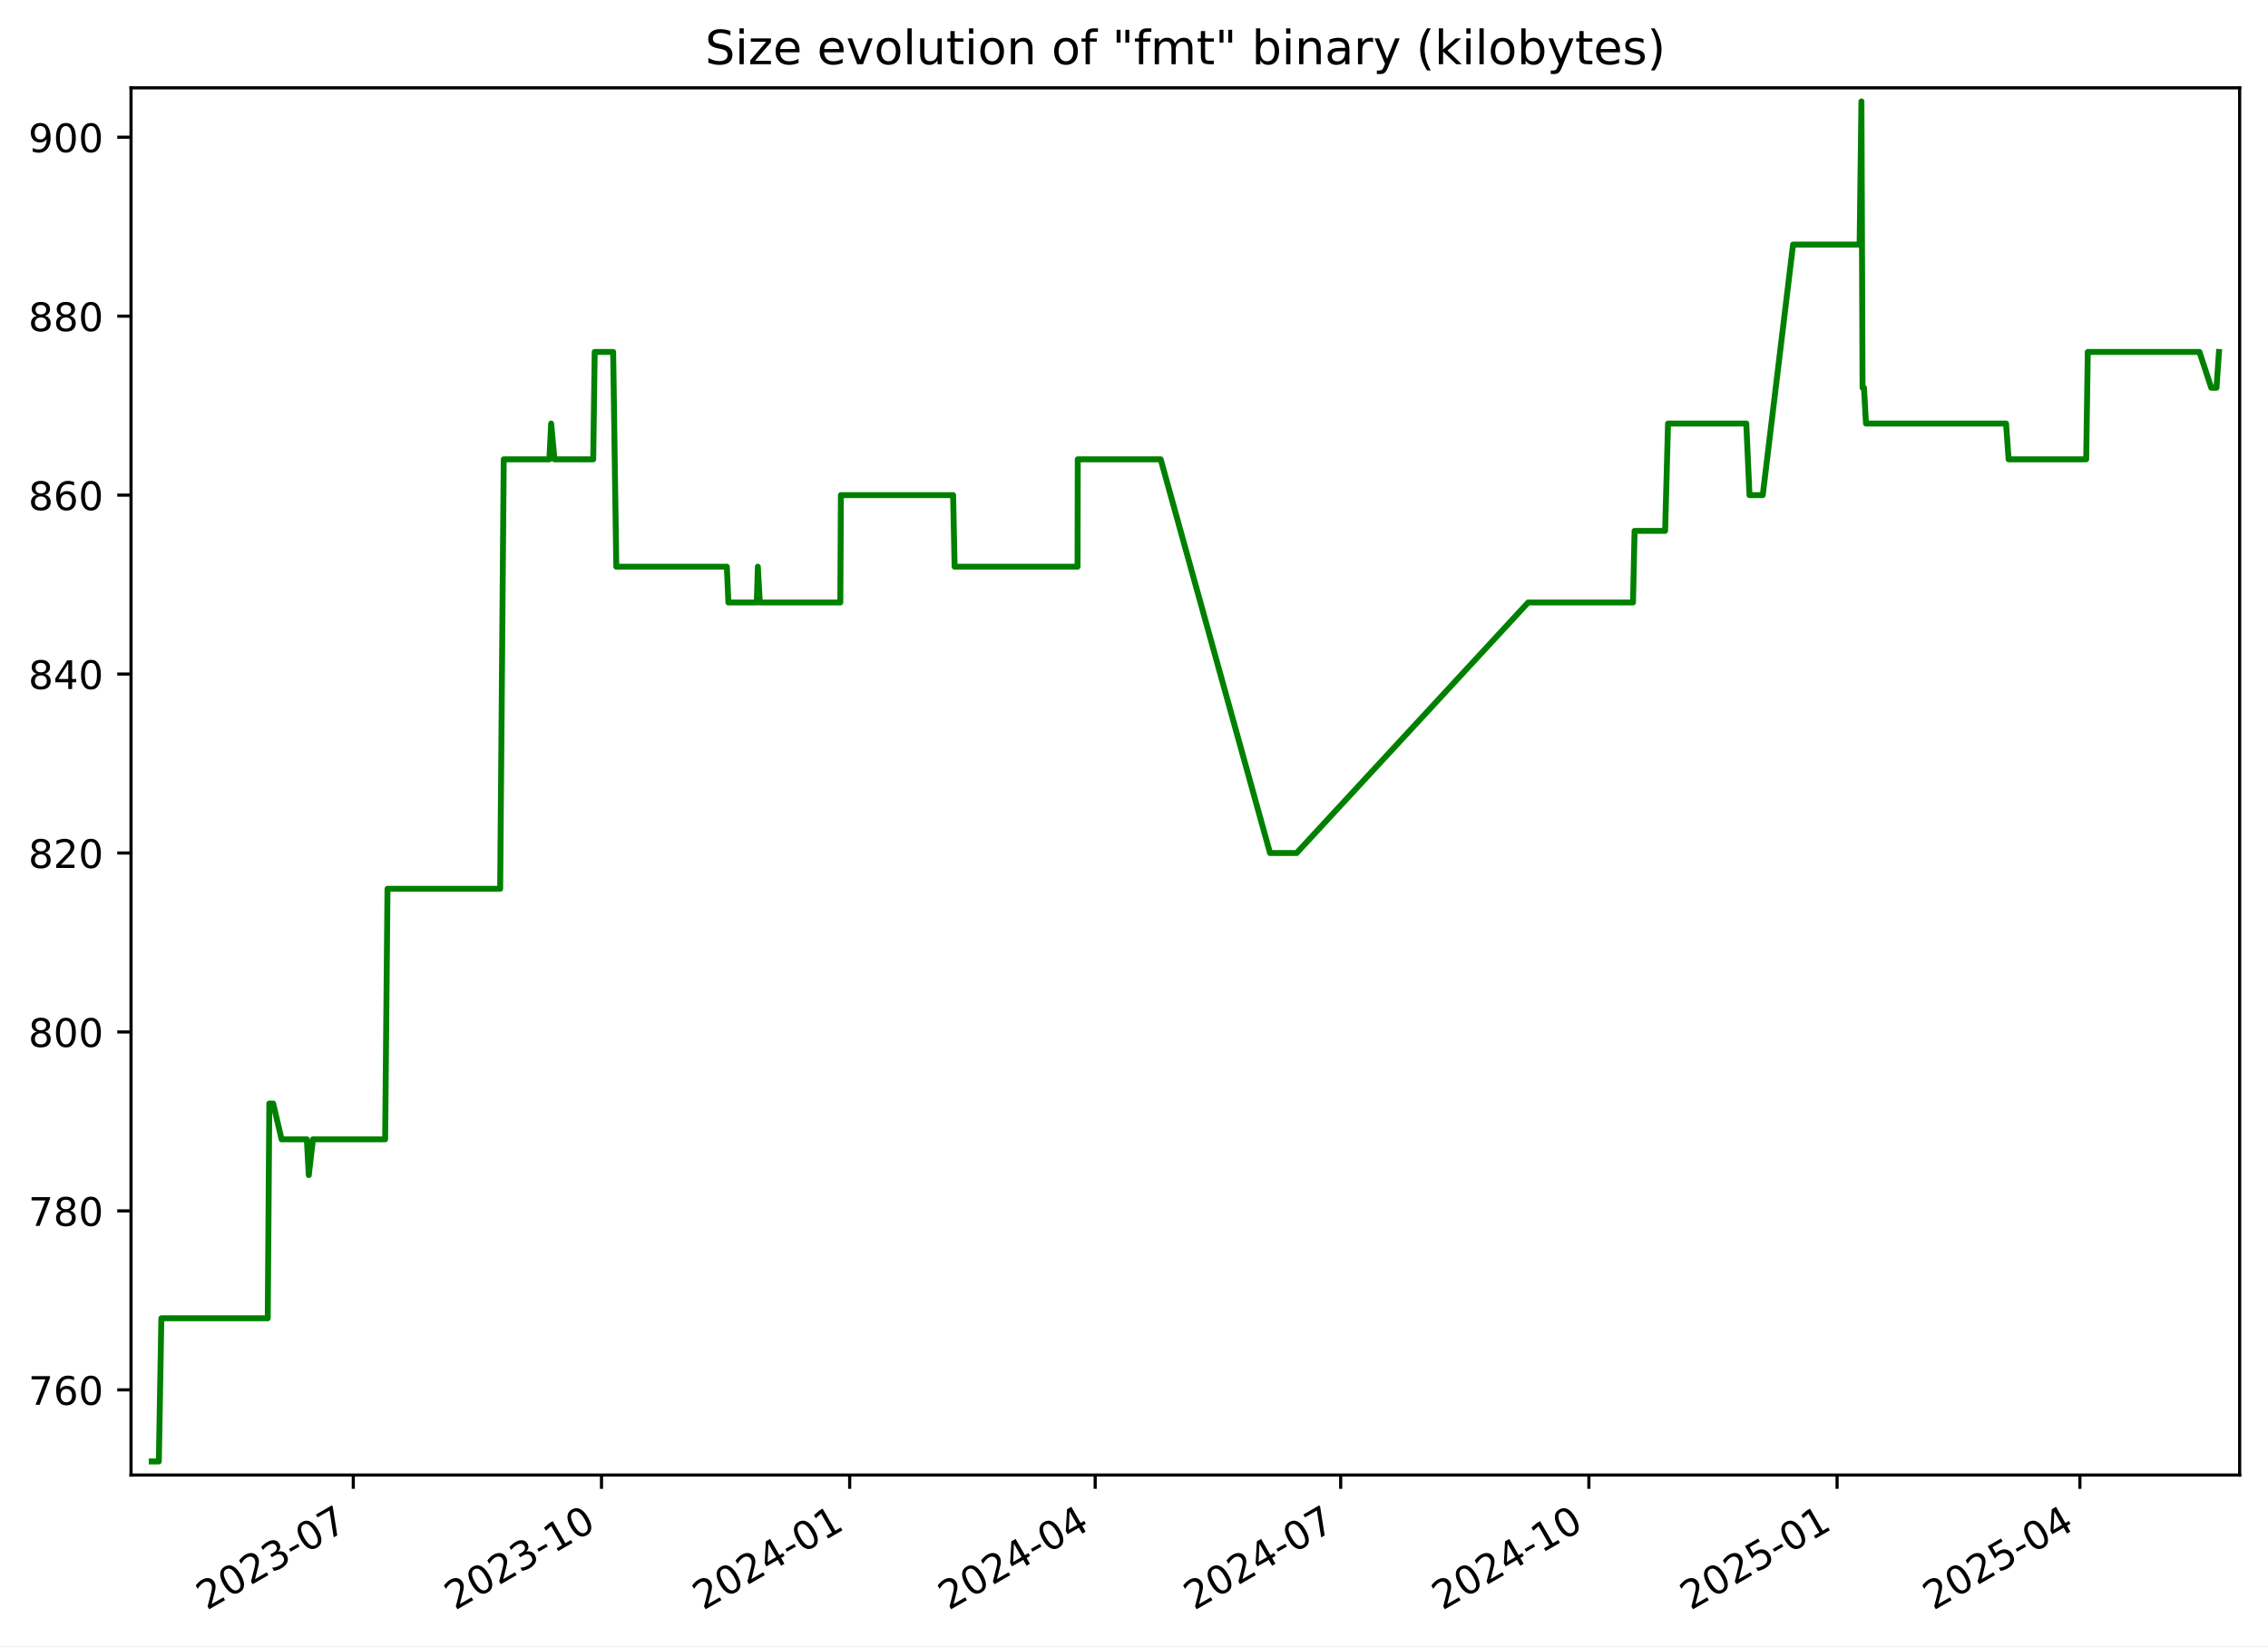
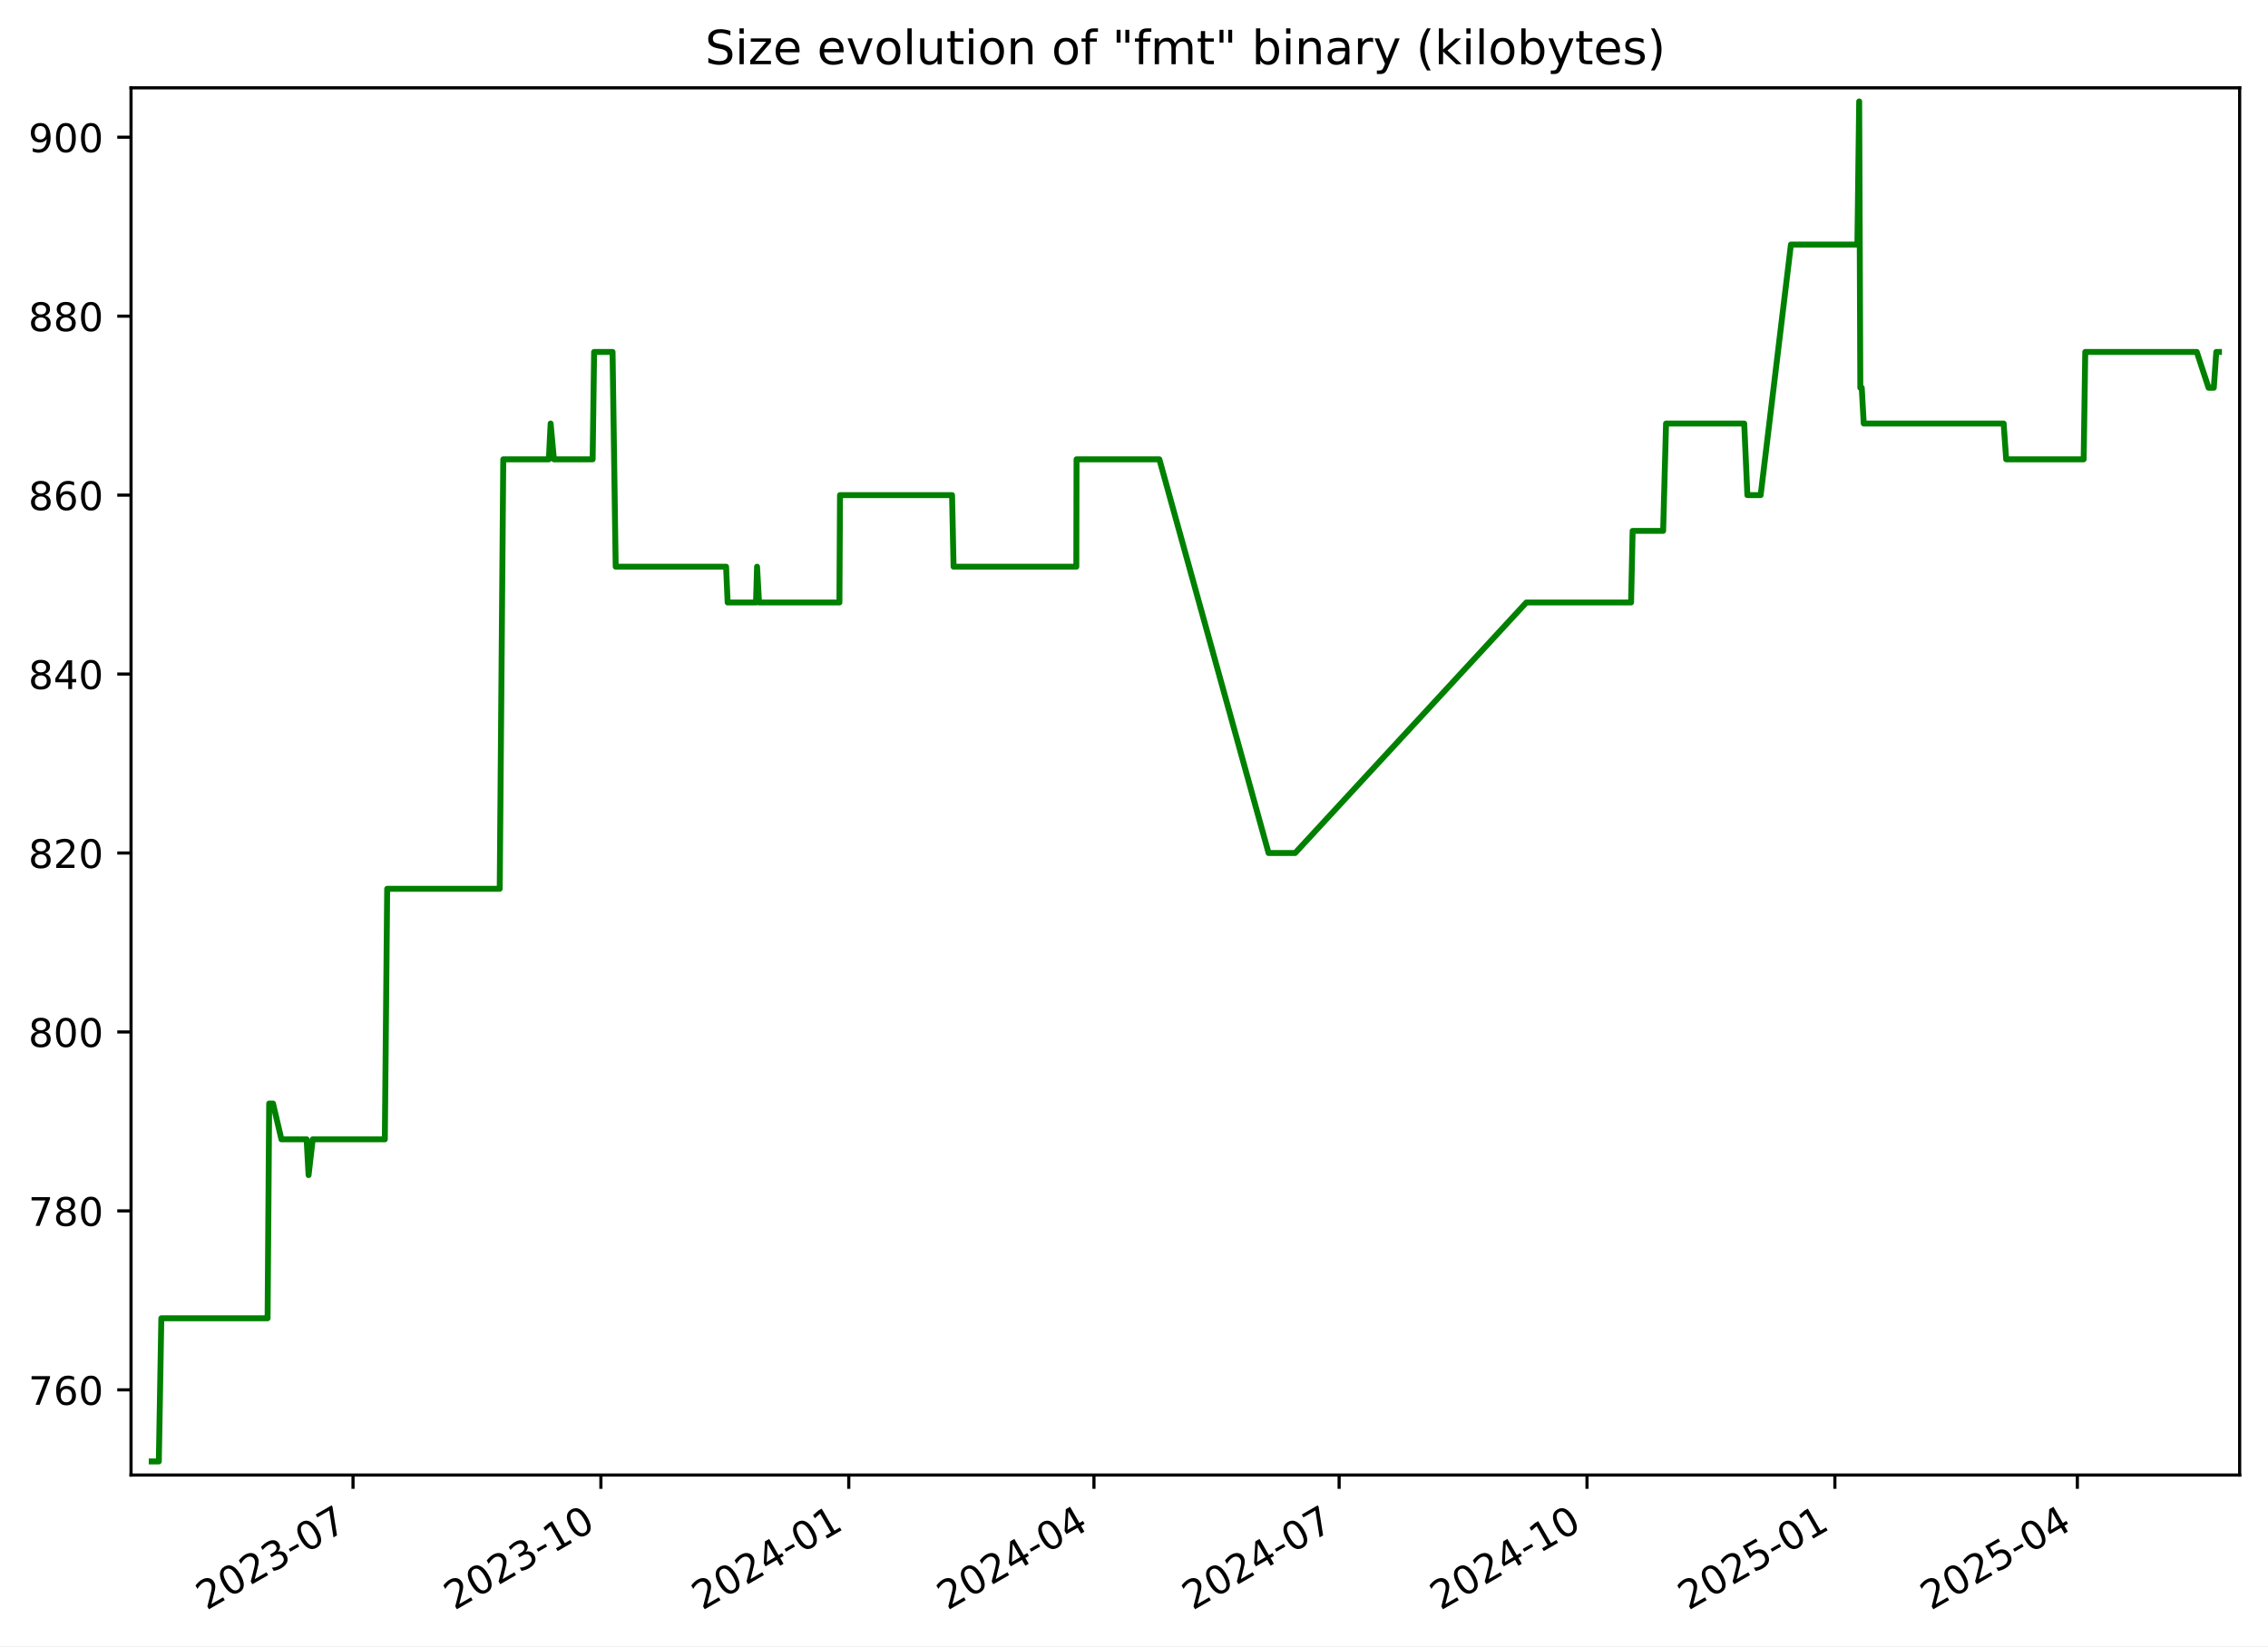
<svg xmlns="http://www.w3.org/2000/svg" xmlns:xlink="http://www.w3.org/1999/xlink" width="576.168pt" height="418.303pt" viewBox="0 0 576.168 418.303" version="1.1">
  <defs>
    <style type="text/css">*{stroke-linejoin: round; stroke-linecap: butt}</style>
  </defs>
  <g id="figure_1">
    <g id="patch_1">
      <path d="M -0 418.303  L 576.168 418.303  L 576.168 0  L -0 0  z " style="fill: #ffffff" />
    </g>
    <g id="axes_1">
      <g id="patch_2">
        <path d="M 33.288 374.83  L 568.967 374.83  L 568.967 22.318  L 33.288 22.318  z " style="fill: #ffffff" />
      </g>
      <g id="matplotlib.axis_1">
        <g id="xtick_1">
          <g id="line2d_1">
            <defs>
-               <path id="mfff3e72757" d="M 0 0  L 0 3.5  " style="stroke: #000000; stroke-width: 0.8" />
+               <path id="m24e10576d0" d="M 0 0  L 0 3.5  " style="stroke: #000000; stroke-width: 0.8" />
            </defs>
            <g>
-               <use xlink:href="#mfff3e72757" x="89.75" y="374.83" style="stroke: #000000; stroke-width: 0.8" />
+               <use xlink:href="#m24e10576d0" x="89.683" y="374.83" style="stroke: #000000; stroke-width: 0.8" />
            </g>
          </g>
          <g id="text_1">
-             <g transform="translate(52.52478 409.302) rotate(-30) scale(0.1 -0.1)">
+             <g transform="translate(52.45787 409.302) rotate(-30) scale(0.1 -0.1)">
              <defs>
                <path id="DejaVuSans-32" d="M 1228 531  L 3431 531  L 3431 0  L 469 0  L 469 531  Q 828 903 1448 1529  Q 2069 2156 2228 2338  Q 2531 2678 2651 2914  Q 2772 3150 2772 3378  Q 2772 3750 2511 3984  Q 2250 4219 1831 4219  Q 1534 4219 1204 4116  Q 875 4013 500 3803  L 500 4441  Q 881 4594 1212 4672  Q 1544 4750 1819 4750  Q 2544 4750 2975 4387  Q 3406 4025 3406 3419  Q 3406 3131 3298 2873  Q 3191 2616 2906 2266  Q 2828 2175 2409 1742  Q 1991 1309 1228 531  z " transform="scale(0.015625)" />
                <path id="DejaVuSans-30" d="M 2034 4250  Q 1547 4250 1301 3770  Q 1056 3291 1056 2328  Q 1056 1369 1301 889  Q 1547 409 2034 409  Q 2525 409 2770 889  Q 3016 1369 3016 2328  Q 3016 3291 2770 3770  Q 2525 4250 2034 4250  z M 2034 4750  Q 2819 4750 3233 4129  Q 3647 3509 3647 2328  Q 3647 1150 3233 529  Q 2819 -91 2034 -91  Q 1250 -91 836 529  Q 422 1150 422 2328  Q 422 3509 836 4129  Q 1250 4750 2034 4750  z " transform="scale(0.015625)" />
                <path id="DejaVuSans-33" d="M 2597 2516  Q 3050 2419 3304 2112  Q 3559 1806 3559 1356  Q 3559 666 3084 287  Q 2609 -91 1734 -91  Q 1441 -91 1130 -33  Q 819 25 488 141  L 488 750  Q 750 597 1062 519  Q 1375 441 1716 441  Q 2309 441 2620 675  Q 2931 909 2931 1356  Q 2931 1769 2642 2001  Q 2353 2234 1838 2234  L 1294 2234  L 1294 2753  L 1863 2753  Q 2328 2753 2575 2939  Q 2822 3125 2822 3475  Q 2822 3834 2567 4026  Q 2313 4219 1838 4219  Q 1578 4219 1281 4162  Q 984 4106 628 3988  L 628 4550  Q 988 4650 1302 4700  Q 1616 4750 1894 4750  Q 2613 4750 3031 4423  Q 3450 4097 3450 3541  Q 3450 3153 3228 2886  Q 3006 2619 2597 2516  z " transform="scale(0.015625)" />
                <path id="DejaVuSans-2d" d="M 313 2009  L 1997 2009  L 1997 1497  L 313 1497  L 313 2009  z " transform="scale(0.015625)" />
                <path id="DejaVuSans-37" d="M 525 4666  L 3525 4666  L 3525 4397  L 1831 0  L 1172 0  L 2766 4134  L 525 4134  L 525 4666  z " transform="scale(0.015625)" />
              </defs>
              <use xlink:href="#DejaVuSans-32" />
              <use xlink:href="#DejaVuSans-30" x="63.623" />
              <use xlink:href="#DejaVuSans-32" x="127.246" />
              <use xlink:href="#DejaVuSans-33" x="190.869" />
              <use xlink:href="#DejaVuSans-2d" x="254.492" />
              <use xlink:href="#DejaVuSans-30" x="290.576" />
              <use xlink:href="#DejaVuSans-37" x="354.199" />
            </g>
          </g>
        </g>
        <g id="xtick_2">
          <g id="line2d_2">
            <g>
-               <use xlink:href="#mfff3e72757" x="152.803" y="374.83" style="stroke: #000000; stroke-width: 0.8" />
+               <use xlink:href="#m24e10576d0" x="152.653" y="374.83" style="stroke: #000000; stroke-width: 0.8" />
            </g>
          </g>
          <g id="text_2">
-             <g transform="translate(115.5777 409.302) rotate(-30) scale(0.1 -0.1)">
+             <g transform="translate(115.4284 409.302) rotate(-30) scale(0.1 -0.1)">
              <defs>
                <path id="DejaVuSans-31" d="M 794 531  L 1825 531  L 1825 4091  L 703 3866  L 703 4441  L 1819 4666  L 2450 4666  L 2450 531  L 3481 531  L 3481 0  L 794 0  L 794 531  z " transform="scale(0.015625)" />
              </defs>
              <use xlink:href="#DejaVuSans-32" />
              <use xlink:href="#DejaVuSans-30" x="63.623" />
              <use xlink:href="#DejaVuSans-32" x="127.246" />
              <use xlink:href="#DejaVuSans-33" x="190.869" />
              <use xlink:href="#DejaVuSans-2d" x="254.492" />
              <use xlink:href="#DejaVuSans-31" x="290.576" />
              <use xlink:href="#DejaVuSans-30" x="354.199" />
            </g>
          </g>
        </g>
        <g id="xtick_3">
          <g id="line2d_3">
            <g>
-               <use xlink:href="#mfff3e72757" x="215.855" y="374.83" style="stroke: #000000; stroke-width: 0.8" />
+               <use xlink:href="#m24e10576d0" x="215.624" y="374.83" style="stroke: #000000; stroke-width: 0.8" />
            </g>
          </g>
          <g id="text_3">
-             <g transform="translate(178.6306 409.302) rotate(-30) scale(0.1 -0.1)">
+             <g transform="translate(178.399 409.302) rotate(-30) scale(0.1 -0.1)">
              <defs>
                <path id="DejaVuSans-34" d="M 2419 4116  L 825 1625  L 2419 1625  L 2419 4116  z M 2253 4666  L 3047 4666  L 3047 1625  L 3713 1625  L 3713 1100  L 3047 1100  L 3047 0  L 2419 0  L 2419 1100  L 313 1100  L 313 1709  L 2253 4666  z " transform="scale(0.015625)" />
              </defs>
              <use xlink:href="#DejaVuSans-32" />
              <use xlink:href="#DejaVuSans-30" x="63.623" />
              <use xlink:href="#DejaVuSans-32" x="127.246" />
              <use xlink:href="#DejaVuSans-34" x="190.869" />
              <use xlink:href="#DejaVuSans-2d" x="254.492" />
              <use xlink:href="#DejaVuSans-30" x="290.576" />
              <use xlink:href="#DejaVuSans-31" x="354.199" />
            </g>
          </g>
        </g>
        <g id="xtick_4">
          <g id="line2d_4">
            <g>
-               <use xlink:href="#mfff3e72757" x="278.223" y="374.83" style="stroke: #000000; stroke-width: 0.8" />
+               <use xlink:href="#m24e10576d0" x="277.91" y="374.83" style="stroke: #000000; stroke-width: 0.8" />
            </g>
          </g>
          <g id="text_4">
-             <g transform="translate(240.9982 409.302) rotate(-30) scale(0.1 -0.1)">
+             <g transform="translate(240.685 409.302) rotate(-30) scale(0.1 -0.1)">
              <use xlink:href="#DejaVuSans-32" />
              <use xlink:href="#DejaVuSans-30" x="63.623" />
              <use xlink:href="#DejaVuSans-32" x="127.246" />
              <use xlink:href="#DejaVuSans-34" x="190.869" />
              <use xlink:href="#DejaVuSans-2d" x="254.492" />
              <use xlink:href="#DejaVuSans-30" x="290.576" />
              <use xlink:href="#DejaVuSans-34" x="354.199" />
            </g>
          </g>
        </g>
        <g id="xtick_5">
          <g id="line2d_5">
            <g>
-               <use xlink:href="#mfff3e72757" x="340.591" y="374.83" style="stroke: #000000; stroke-width: 0.8" />
+               <use xlink:href="#m24e10576d0" x="340.196" y="374.83" style="stroke: #000000; stroke-width: 0.8" />
            </g>
          </g>
          <g id="text_5">
-             <g transform="translate(303.3658 409.302) rotate(-30) scale(0.1 -0.1)">
+             <g transform="translate(302.9711 409.302) rotate(-30) scale(0.1 -0.1)">
              <use xlink:href="#DejaVuSans-32" />
              <use xlink:href="#DejaVuSans-30" x="63.623" />
              <use xlink:href="#DejaVuSans-32" x="127.246" />
              <use xlink:href="#DejaVuSans-34" x="190.869" />
              <use xlink:href="#DejaVuSans-2d" x="254.492" />
              <use xlink:href="#DejaVuSans-30" x="290.576" />
              <use xlink:href="#DejaVuSans-37" x="354.199" />
            </g>
          </g>
        </g>
        <g id="xtick_6">
          <g id="line2d_6">
            <g>
-               <use xlink:href="#mfff3e72757" x="403.644" y="374.83" style="stroke: #000000; stroke-width: 0.8" />
+               <use xlink:href="#m24e10576d0" x="403.166" y="374.83" style="stroke: #000000; stroke-width: 0.8" />
            </g>
          </g>
          <g id="text_6">
-             <g transform="translate(366.4187 409.302) rotate(-30) scale(0.1 -0.1)">
+             <g transform="translate(365.9417 409.302) rotate(-30) scale(0.1 -0.1)">
              <use xlink:href="#DejaVuSans-32" />
              <use xlink:href="#DejaVuSans-30" x="63.623" />
              <use xlink:href="#DejaVuSans-32" x="127.246" />
              <use xlink:href="#DejaVuSans-34" x="190.869" />
              <use xlink:href="#DejaVuSans-2d" x="254.492" />
              <use xlink:href="#DejaVuSans-31" x="290.576" />
              <use xlink:href="#DejaVuSans-30" x="354.199" />
            </g>
          </g>
        </g>
        <g id="xtick_7">
          <g id="line2d_7">
            <g>
-               <use xlink:href="#mfff3e72757" x="466.696" y="374.83" style="stroke: #000000; stroke-width: 0.8" />
+               <use xlink:href="#m24e10576d0" x="466.137" y="374.83" style="stroke: #000000; stroke-width: 0.8" />
            </g>
          </g>
          <g id="text_7">
-             <g transform="translate(429.4716 409.302) rotate(-30) scale(0.1 -0.1)">
+             <g transform="translate(428.9122 409.302) rotate(-30) scale(0.1 -0.1)">
              <defs>
                <path id="DejaVuSans-35" d="M 691 4666  L 3169 4666  L 3169 4134  L 1269 4134  L 1269 2991  Q 1406 3038 1543 3061  Q 1681 3084 1819 3084  Q 2600 3084 3056 2656  Q 3513 2228 3513 1497  Q 3513 744 3044 326  Q 2575 -91 1722 -91  Q 1428 -91 1123 -41  Q 819 9 494 109  L 494 744  Q 775 591 1075 516  Q 1375 441 1709 441  Q 2250 441 2565 725  Q 2881 1009 2881 1497  Q 2881 1984 2565 2268  Q 2250 2553 1709 2553  Q 1456 2553 1204 2497  Q 953 2441 691 2322  L 691 4666  z " transform="scale(0.015625)" />
              </defs>
              <use xlink:href="#DejaVuSans-32" />
              <use xlink:href="#DejaVuSans-30" x="63.623" />
              <use xlink:href="#DejaVuSans-32" x="127.246" />
              <use xlink:href="#DejaVuSans-35" x="190.869" />
              <use xlink:href="#DejaVuSans-2d" x="254.492" />
              <use xlink:href="#DejaVuSans-30" x="290.576" />
              <use xlink:href="#DejaVuSans-31" x="354.199" />
            </g>
          </g>
        </g>
        <g id="xtick_8">
          <g id="line2d_8">
            <g>
-               <use xlink:href="#mfff3e72757" x="528.379" y="374.83" style="stroke: #000000; stroke-width: 0.8" />
+               <use xlink:href="#m24e10576d0" x="527.739" y="374.83" style="stroke: #000000; stroke-width: 0.8" />
            </g>
          </g>
          <g id="text_8">
-             <g transform="translate(491.1539 409.302) rotate(-30) scale(0.1 -0.1)">
+             <g transform="translate(490.5138 409.302) rotate(-30) scale(0.1 -0.1)">
              <use xlink:href="#DejaVuSans-32" />
              <use xlink:href="#DejaVuSans-30" x="63.623" />
              <use xlink:href="#DejaVuSans-32" x="127.246" />
              <use xlink:href="#DejaVuSans-35" x="190.869" />
              <use xlink:href="#DejaVuSans-2d" x="254.492" />
              <use xlink:href="#DejaVuSans-30" x="290.576" />
              <use xlink:href="#DejaVuSans-34" x="354.199" />
            </g>
          </g>
        </g>
      </g>
      <g id="matplotlib.axis_2">
        <g id="ytick_1">
          <g id="line2d_9">
            <defs>
-               <path id="mbe1dc16fb2" d="M 0 0  L -3.5 0  " style="stroke: #000000; stroke-width: 0.8" />
+               <path id="m549fd78b78" d="M 0 0  L -3.5 0  " style="stroke: #000000; stroke-width: 0.8" />
            </defs>
            <g>
-               <use xlink:href="#mbe1dc16fb2" x="33.288" y="353.185" style="stroke: #000000; stroke-width: 0.8" />
+               <use xlink:href="#m549fd78b78" x="33.288" y="353.185" style="stroke: #000000; stroke-width: 0.8" />
            </g>
          </g>
          <g id="text_9">
            <g transform="translate(7.2 356.9839) scale(0.1 -0.1)">
              <defs>
                <path id="DejaVuSans-36" d="M 2113 2584  Q 1688 2584 1439 2293  Q 1191 2003 1191 1497  Q 1191 994 1439 701  Q 1688 409 2113 409  Q 2538 409 2786 701  Q 3034 994 3034 1497  Q 3034 2003 2786 2293  Q 2538 2584 2113 2584  z M 3366 4563  L 3366 3988  Q 3128 4100 2886 4159  Q 2644 4219 2406 4219  Q 1781 4219 1451 3797  Q 1122 3375 1075 2522  Q 1259 2794 1537 2939  Q 1816 3084 2150 3084  Q 2853 3084 3261 2657  Q 3669 2231 3669 1497  Q 3669 778 3244 343  Q 2819 -91 2113 -91  Q 1303 -91 875 529  Q 447 1150 447 2328  Q 447 3434 972 4092  Q 1497 4750 2381 4750  Q 2619 4750 2861 4703  Q 3103 4656 3366 4563  z " transform="scale(0.015625)" />
              </defs>
              <use xlink:href="#DejaVuSans-37" />
              <use xlink:href="#DejaVuSans-36" x="63.623" />
              <use xlink:href="#DejaVuSans-30" x="127.246" />
            </g>
          </g>
        </g>
        <g id="ytick_2">
          <g id="line2d_10">
            <g>
-               <use xlink:href="#mbe1dc16fb2" x="33.288" y="307.711" style="stroke: #000000; stroke-width: 0.8" />
+               <use xlink:href="#m549fd78b78" x="33.288" y="307.711" style="stroke: #000000; stroke-width: 0.8" />
            </g>
          </g>
          <g id="text_10">
            <g transform="translate(7.2 311.5102) scale(0.1 -0.1)">
              <defs>
                <path id="DejaVuSans-38" d="M 2034 2216  Q 1584 2216 1326 1975  Q 1069 1734 1069 1313  Q 1069 891 1326 650  Q 1584 409 2034 409  Q 2484 409 2743 651  Q 3003 894 3003 1313  Q 3003 1734 2745 1975  Q 2488 2216 2034 2216  z M 1403 2484  Q 997 2584 770 2862  Q 544 3141 544 3541  Q 544 4100 942 4425  Q 1341 4750 2034 4750  Q 2731 4750 3128 4425  Q 3525 4100 3525 3541  Q 3525 3141 3298 2862  Q 3072 2584 2669 2484  Q 3125 2378 3379 2068  Q 3634 1759 3634 1313  Q 3634 634 3220 271  Q 2806 -91 2034 -91  Q 1263 -91 848 271  Q 434 634 434 1313  Q 434 1759 690 2068  Q 947 2378 1403 2484  z M 1172 3481  Q 1172 3119 1398 2916  Q 1625 2713 2034 2713  Q 2441 2713 2670 2916  Q 2900 3119 2900 3481  Q 2900 3844 2670 4047  Q 2441 4250 2034 4250  Q 1625 4250 1398 4047  Q 1172 3844 1172 3481  z " transform="scale(0.015625)" />
              </defs>
              <use xlink:href="#DejaVuSans-37" />
              <use xlink:href="#DejaVuSans-38" x="63.623" />
              <use xlink:href="#DejaVuSans-30" x="127.246" />
            </g>
          </g>
        </g>
        <g id="ytick_3">
          <g id="line2d_11">
            <g>
-               <use xlink:href="#mbe1dc16fb2" x="33.288" y="262.237" style="stroke: #000000; stroke-width: 0.8" />
+               <use xlink:href="#m549fd78b78" x="33.288" y="262.237" style="stroke: #000000; stroke-width: 0.8" />
            </g>
          </g>
          <g id="text_11">
            <g transform="translate(7.2 266.0365) scale(0.1 -0.1)">
              <use xlink:href="#DejaVuSans-38" />
              <use xlink:href="#DejaVuSans-30" x="63.623" />
              <use xlink:href="#DejaVuSans-30" x="127.246" />
            </g>
          </g>
        </g>
        <g id="ytick_4">
          <g id="line2d_12">
            <g>
-               <use xlink:href="#mbe1dc16fb2" x="33.288" y="216.764" style="stroke: #000000; stroke-width: 0.8" />
+               <use xlink:href="#m549fd78b78" x="33.288" y="216.764" style="stroke: #000000; stroke-width: 0.8" />
            </g>
          </g>
          <g id="text_12">
            <g transform="translate(7.2 220.5628) scale(0.1 -0.1)">
              <use xlink:href="#DejaVuSans-38" />
              <use xlink:href="#DejaVuSans-32" x="63.623" />
              <use xlink:href="#DejaVuSans-30" x="127.246" />
            </g>
          </g>
        </g>
        <g id="ytick_5">
          <g id="line2d_13">
            <g>
-               <use xlink:href="#mbe1dc16fb2" x="33.288" y="171.29" style="stroke: #000000; stroke-width: 0.8" />
+               <use xlink:href="#m549fd78b78" x="33.288" y="171.29" style="stroke: #000000; stroke-width: 0.8" />
            </g>
          </g>
          <g id="text_13">
            <g transform="translate(7.2 175.0891) scale(0.1 -0.1)">
              <use xlink:href="#DejaVuSans-38" />
              <use xlink:href="#DejaVuSans-34" x="63.623" />
              <use xlink:href="#DejaVuSans-30" x="127.246" />
            </g>
          </g>
        </g>
        <g id="ytick_6">
          <g id="line2d_14">
            <g>
-               <use xlink:href="#mbe1dc16fb2" x="33.288" y="125.816" style="stroke: #000000; stroke-width: 0.8" />
+               <use xlink:href="#m549fd78b78" x="33.288" y="125.816" style="stroke: #000000; stroke-width: 0.8" />
            </g>
          </g>
          <g id="text_14">
            <g transform="translate(7.2 129.6154) scale(0.1 -0.1)">
              <use xlink:href="#DejaVuSans-38" />
              <use xlink:href="#DejaVuSans-36" x="63.623" />
              <use xlink:href="#DejaVuSans-30" x="127.246" />
            </g>
          </g>
        </g>
        <g id="ytick_7">
          <g id="line2d_15">
            <g>
-               <use xlink:href="#mbe1dc16fb2" x="33.288" y="80.343" style="stroke: #000000; stroke-width: 0.8" />
+               <use xlink:href="#m549fd78b78" x="33.288" y="80.343" style="stroke: #000000; stroke-width: 0.8" />
            </g>
          </g>
          <g id="text_15">
            <g transform="translate(7.2 84.14177) scale(0.1 -0.1)">
              <use xlink:href="#DejaVuSans-38" />
              <use xlink:href="#DejaVuSans-38" x="63.623" />
              <use xlink:href="#DejaVuSans-30" x="127.246" />
            </g>
          </g>
        </g>
        <g id="ytick_8">
          <g id="line2d_16">
            <g>
-               <use xlink:href="#mbe1dc16fb2" x="33.288" y="34.869" style="stroke: #000000; stroke-width: 0.8" />
+               <use xlink:href="#m549fd78b78" x="33.288" y="34.869" style="stroke: #000000; stroke-width: 0.8" />
            </g>
          </g>
          <g id="text_16">
            <g transform="translate(7.2 38.66808) scale(0.1 -0.1)">
              <defs>
                <path id="DejaVuSans-39" d="M 703 97  L 703 672  Q 941 559 1184 500  Q 1428 441 1663 441  Q 2288 441 2617 861  Q 2947 1281 2994 2138  Q 2813 1869 2534 1725  Q 2256 1581 1919 1581  Q 1219 1581 811 2004  Q 403 2428 403 3163  Q 403 3881 828 4315  Q 1253 4750 1959 4750  Q 2769 4750 3195 4129  Q 3622 3509 3622 2328  Q 3622 1225 3098 567  Q 2575 -91 1691 -91  Q 1453 -91 1209 -44  Q 966 3 703 97  z M 1959 2075  Q 2384 2075 2632 2365  Q 2881 2656 2881 3163  Q 2881 3666 2632 3958  Q 2384 4250 1959 4250  Q 1534 4250 1286 3958  Q 1038 3666 1038 3163  Q 1038 2656 1286 2365  Q 1534 2075 1959 2075  z " transform="scale(0.015625)" />
              </defs>
              <use xlink:href="#DejaVuSans-39" />
              <use xlink:href="#DejaVuSans-30" x="63.623" />
              <use xlink:href="#DejaVuSans-30" x="127.246" />
            </g>
          </g>
        </g>
      </g>
      <g id="line2d_17">
-         <path d="M 38.539 371.374  L 40.354 371.374  L 40.988 334.995  L 68.019 334.995  L 68.42 280.427  L 69.399 280.427  L 71.536 289.521  L 77.95 289.521  L 78.443 298.616  L 79.499 289.521  L 97.843 289.521  L 98.44 225.858  L 127.066 225.858  L 127.969 116.721  L 139.566 116.721  L 140.015 107.627  L 140.853 116.721  L 150.703 116.721  L 151.077 89.437  L 155.77 89.437  L 156.565 144.006  L 184.65 144.006  L 185.042 153.1  L 192.261 153.1  L 192.526 144.006  L 193.025 153.1  L 213.477 153.1  L 213.625 125.816  L 242.129 125.816  L 242.514 144.006  L 273.738 144.006  L 273.795 116.721  L 294.864 116.721  L 322.642 216.764  L 329.401 216.764  L 388.213 153.1  L 414.853 153.1  L 415.253 134.911  L 423.011 134.911  L 423.752 107.627  L 443.636 107.627  L 444.44 125.816  L 447.814 125.816  L 455.512 62.153  L 472.423 62.153  L 472.88 25.774  L 473.167 98.532  L 473.532 98.532  L 474.037 107.627  L 509.625 107.627  L 510.271 116.721  L 529.982 116.721  L 530.385 89.437  L 558.756 89.437  L 561.75 98.532  L 563.085 98.532  L 563.716 89.437  L 563.716 89.437  " clip-path="url(#pa5203d609c)" style="fill: none; stroke: #008000; stroke-width: 1.5; stroke-linecap: square" />
+         <path d="M 38.539 371.374  L 40.351 371.374  L 40.985 334.995  L 67.98 334.995  L 68.381 280.427  L 69.359 280.427  L 71.493 289.521  L 77.898 289.521  L 78.391 298.616  L 79.445 289.521  L 97.766 289.521  L 98.362 225.858  L 126.951 225.858  L 127.852 116.721  L 139.434 116.721  L 139.882 107.627  L 140.719 116.721  L 150.556 116.721  L 150.93 89.437  L 155.617 89.437  L 156.411 144.006  L 184.459 144.006  L 184.851 153.1  L 192.06 153.1  L 192.325 144.006  L 192.823 153.1  L 213.249 153.1  L 213.396 125.816  L 241.863 125.816  L 242.247 144.006  L 273.431 144.006  L 273.488 116.721  L 294.529 116.721  L 322.271 216.764  L 329.021 216.764  L 387.756 153.1  L 414.362 153.1  L 414.76 134.911  L 422.508 134.911  L 423.248 107.627  L 443.106 107.627  L 443.91 125.816  L 447.28 125.816  L 454.968 62.153  L 471.856 62.153  L 472.312 25.774  L 472.6 98.532  L 472.963 98.532  L 473.468 107.627  L 509.01 107.627  L 509.654 116.721  L 529.34 116.721  L 529.743 89.437  L 558.076 89.437  L 561.067 98.532  L 562.4 98.532  L 563.03 89.437  L 563.716 89.437  L 563.716 89.437  " clip-path="url(#pc80bafcff1)" style="fill: none; stroke: #008000; stroke-width: 1.5; stroke-linecap: square" />
      </g>
      <g id="patch_3">
        <path d="M 33.288 374.83  L 33.288 22.318  " style="fill: none; stroke: #000000; stroke-width: 0.8; stroke-linejoin: miter; stroke-linecap: square" />
      </g>
      <g id="patch_4">
        <path d="M 568.967 374.83  L 568.967 22.318  " style="fill: none; stroke: #000000; stroke-width: 0.8; stroke-linejoin: miter; stroke-linecap: square" />
      </g>
      <g id="patch_5">
        <path d="M 33.288 374.83  L 568.967 374.83  " style="fill: none; stroke: #000000; stroke-width: 0.8; stroke-linejoin: miter; stroke-linecap: square" />
      </g>
      <g id="patch_6">
        <path d="M 33.288 22.318  L 568.967 22.318  " style="fill: none; stroke: #000000; stroke-width: 0.8; stroke-linejoin: miter; stroke-linecap: square" />
      </g>
      <g id="text_17">
        <g transform="translate(179.1231 16.31812) scale(0.12 -0.12)">
          <defs>
            <path id="DejaVuSans-53" d="M 3425 4513  L 3425 3897  Q 3066 4069 2747 4153  Q 2428 4238 2131 4238  Q 1616 4238 1336 4038  Q 1056 3838 1056 3469  Q 1056 3159 1242 3001  Q 1428 2844 1947 2747  L 2328 2669  Q 3034 2534 3370 2195  Q 3706 1856 3706 1288  Q 3706 609 3251 259  Q 2797 -91 1919 -91  Q 1588 -91 1214 -16  Q 841 59 441 206  L 441 856  Q 825 641 1194 531  Q 1563 422 1919 422  Q 2459 422 2753 634  Q 3047 847 3047 1241  Q 3047 1584 2836 1778  Q 2625 1972 2144 2069  L 1759 2144  Q 1053 2284 737 2584  Q 422 2884 422 3419  Q 422 4038 858 4394  Q 1294 4750 2059 4750  Q 2388 4750 2728 4690  Q 3069 4631 3425 4513  z " transform="scale(0.015625)" />
            <path id="DejaVuSans-69" d="M 603 3500  L 1178 3500  L 1178 0  L 603 0  L 603 3500  z M 603 4863  L 1178 4863  L 1178 4134  L 603 4134  L 603 4863  z " transform="scale(0.015625)" />
            <path id="DejaVuSans-7a" d="M 353 3500  L 3084 3500  L 3084 2975  L 922 459  L 3084 459  L 3084 0  L 275 0  L 275 525  L 2438 3041  L 353 3041  L 353 3500  z " transform="scale(0.015625)" />
            <path id="DejaVuSans-65" d="M 3597 1894  L 3597 1613  L 953 1613  Q 991 1019 1311 708  Q 1631 397 2203 397  Q 2534 397 2845 478  Q 3156 559 3463 722  L 3463 178  Q 3153 47 2828 -22  Q 2503 -91 2169 -91  Q 1331 -91 842 396  Q 353 884 353 1716  Q 353 2575 817 3079  Q 1281 3584 2069 3584  Q 2775 3584 3186 3129  Q 3597 2675 3597 1894  z M 3022 2063  Q 3016 2534 2758 2815  Q 2500 3097 2075 3097  Q 1594 3097 1305 2825  Q 1016 2553 972 2059  L 3022 2063  z " transform="scale(0.015625)" />
            <path id="DejaVuSans-20" transform="scale(0.015625)" />
            <path id="DejaVuSans-76" d="M 191 3500  L 800 3500  L 1894 563  L 2988 3500  L 3597 3500  L 2284 0  L 1503 0  L 191 3500  z " transform="scale(0.015625)" />
            <path id="DejaVuSans-6f" d="M 1959 3097  Q 1497 3097 1228 2736  Q 959 2375 959 1747  Q 959 1119 1226 758  Q 1494 397 1959 397  Q 2419 397 2687 759  Q 2956 1122 2956 1747  Q 2956 2369 2687 2733  Q 2419 3097 1959 3097  z M 1959 3584  Q 2709 3584 3137 3096  Q 3566 2609 3566 1747  Q 3566 888 3137 398  Q 2709 -91 1959 -91  Q 1206 -91 779 398  Q 353 888 353 1747  Q 353 2609 779 3096  Q 1206 3584 1959 3584  z " transform="scale(0.015625)" />
            <path id="DejaVuSans-6c" d="M 603 4863  L 1178 4863  L 1178 0  L 603 0  L 603 4863  z " transform="scale(0.015625)" />
            <path id="DejaVuSans-75" d="M 544 1381  L 544 3500  L 1119 3500  L 1119 1403  Q 1119 906 1312 657  Q 1506 409 1894 409  Q 2359 409 2629 706  Q 2900 1003 2900 1516  L 2900 3500  L 3475 3500  L 3475 0  L 2900 0  L 2900 538  Q 2691 219 2414 64  Q 2138 -91 1772 -91  Q 1169 -91 856 284  Q 544 659 544 1381  z M 1991 3584  L 1991 3584  z " transform="scale(0.015625)" />
            <path id="DejaVuSans-74" d="M 1172 4494  L 1172 3500  L 2356 3500  L 2356 3053  L 1172 3053  L 1172 1153  Q 1172 725 1289 603  Q 1406 481 1766 481  L 2356 481  L 2356 0  L 1766 0  Q 1100 0 847 248  Q 594 497 594 1153  L 594 3053  L 172 3053  L 172 3500  L 594 3500  L 594 4494  L 1172 4494  z " transform="scale(0.015625)" />
            <path id="DejaVuSans-6e" d="M 3513 2113  L 3513 0  L 2938 0  L 2938 2094  Q 2938 2591 2744 2837  Q 2550 3084 2163 3084  Q 1697 3084 1428 2787  Q 1159 2491 1159 1978  L 1159 0  L 581 0  L 581 3500  L 1159 3500  L 1159 2956  Q 1366 3272 1645 3428  Q 1925 3584 2291 3584  Q 2894 3584 3203 3211  Q 3513 2838 3513 2113  z " transform="scale(0.015625)" />
            <path id="DejaVuSans-66" d="M 2375 4863  L 2375 4384  L 1825 4384  Q 1516 4384 1395 4259  Q 1275 4134 1275 3809  L 1275 3500  L 2222 3500  L 2222 3053  L 1275 3053  L 1275 0  L 697 0  L 697 3053  L 147 3053  L 147 3500  L 697 3500  L 697 3744  Q 697 4328 969 4595  Q 1241 4863 1831 4863  L 2375 4863  z " transform="scale(0.015625)" />
            <path id="DejaVuSans-22" d="M 1147 4666  L 1147 2931  L 616 2931  L 616 4666  L 1147 4666  z M 2328 4666  L 2328 2931  L 1797 2931  L 1797 4666  L 2328 4666  z " transform="scale(0.015625)" />
            <path id="DejaVuSans-6d" d="M 3328 2828  Q 3544 3216 3844 3400  Q 4144 3584 4550 3584  Q 5097 3584 5394 3201  Q 5691 2819 5691 2113  L 5691 0  L 5113 0  L 5113 2094  Q 5113 2597 4934 2840  Q 4756 3084 4391 3084  Q 3944 3084 3684 2787  Q 3425 2491 3425 1978  L 3425 0  L 2847 0  L 2847 2094  Q 2847 2600 2669 2842  Q 2491 3084 2119 3084  Q 1678 3084 1418 2786  Q 1159 2488 1159 1978  L 1159 0  L 581 0  L 581 3500  L 1159 3500  L 1159 2956  Q 1356 3278 1631 3431  Q 1906 3584 2284 3584  Q 2666 3584 2933 3390  Q 3200 3197 3328 2828  z " transform="scale(0.015625)" />
            <path id="DejaVuSans-62" d="M 3116 1747  Q 3116 2381 2855 2742  Q 2594 3103 2138 3103  Q 1681 3103 1420 2742  Q 1159 2381 1159 1747  Q 1159 1113 1420 752  Q 1681 391 2138 391  Q 2594 391 2855 752  Q 3116 1113 3116 1747  z M 1159 2969  Q 1341 3281 1617 3432  Q 1894 3584 2278 3584  Q 2916 3584 3314 3078  Q 3713 2572 3713 1747  Q 3713 922 3314 415  Q 2916 -91 2278 -91  Q 1894 -91 1617 61  Q 1341 213 1159 525  L 1159 0  L 581 0  L 581 4863  L 1159 4863  L 1159 2969  z " transform="scale(0.015625)" />
            <path id="DejaVuSans-61" d="M 2194 1759  Q 1497 1759 1228 1600  Q 959 1441 959 1056  Q 959 750 1161 570  Q 1363 391 1709 391  Q 2188 391 2477 730  Q 2766 1069 2766 1631  L 2766 1759  L 2194 1759  z M 3341 1997  L 3341 0  L 2766 0  L 2766 531  Q 2569 213 2275 61  Q 1981 -91 1556 -91  Q 1019 -91 701 211  Q 384 513 384 1019  Q 384 1609 779 1909  Q 1175 2209 1959 2209  L 2766 2209  L 2766 2266  Q 2766 2663 2505 2880  Q 2244 3097 1772 3097  Q 1472 3097 1187 3025  Q 903 2953 641 2809  L 641 3341  Q 956 3463 1253 3523  Q 1550 3584 1831 3584  Q 2591 3584 2966 3190  Q 3341 2797 3341 1997  z " transform="scale(0.015625)" />
            <path id="DejaVuSans-72" d="M 2631 2963  Q 2534 3019 2420 3045  Q 2306 3072 2169 3072  Q 1681 3072 1420 2755  Q 1159 2438 1159 1844  L 1159 0  L 581 0  L 581 3500  L 1159 3500  L 1159 2956  Q 1341 3275 1631 3429  Q 1922 3584 2338 3584  Q 2397 3584 2469 3576  Q 2541 3569 2628 3553  L 2631 2963  z " transform="scale(0.015625)" />
            <path id="DejaVuSans-79" d="M 2059 -325  Q 1816 -950 1584 -1140  Q 1353 -1331 966 -1331  L 506 -1331  L 506 -850  L 844 -850  Q 1081 -850 1212 -737  Q 1344 -625 1503 -206  L 1606 56  L 191 3500  L 800 3500  L 1894 763  L 2988 3500  L 3597 3500  L 2059 -325  z " transform="scale(0.015625)" />
            <path id="DejaVuSans-28" d="M 1984 4856  Q 1566 4138 1362 3434  Q 1159 2731 1159 2009  Q 1159 1288 1364 580  Q 1569 -128 1984 -844  L 1484 -844  Q 1016 -109 783 600  Q 550 1309 550 2009  Q 550 2706 781 3412  Q 1013 4119 1484 4856  L 1984 4856  z " transform="scale(0.015625)" />
            <path id="DejaVuSans-6b" d="M 581 4863  L 1159 4863  L 1159 1991  L 2875 3500  L 3609 3500  L 1753 1863  L 3688 0  L 2938 0  L 1159 1709  L 1159 0  L 581 0  L 581 4863  z " transform="scale(0.015625)" />
            <path id="DejaVuSans-73" d="M 2834 3397  L 2834 2853  Q 2591 2978 2328 3040  Q 2066 3103 1784 3103  Q 1356 3103 1142 2972  Q 928 2841 928 2578  Q 928 2378 1081 2264  Q 1234 2150 1697 2047  L 1894 2003  Q 2506 1872 2764 1633  Q 3022 1394 3022 966  Q 3022 478 2636 193  Q 2250 -91 1575 -91  Q 1294 -91 989 -36  Q 684 19 347 128  L 347 722  Q 666 556 975 473  Q 1284 391 1588 391  Q 1994 391 2212 530  Q 2431 669 2431 922  Q 2431 1156 2273 1281  Q 2116 1406 1581 1522  L 1381 1569  Q 847 1681 609 1914  Q 372 2147 372 2553  Q 372 3047 722 3315  Q 1072 3584 1716 3584  Q 2034 3584 2315 3537  Q 2597 3491 2834 3397  z " transform="scale(0.015625)" />
            <path id="DejaVuSans-29" d="M 513 4856  L 1013 4856  Q 1481 4119 1714 3412  Q 1947 2706 1947 2009  Q 1947 1309 1714 600  Q 1481 -109 1013 -844  L 513 -844  Q 928 -128 1133 580  Q 1338 1288 1338 2009  Q 1338 2731 1133 3434  Q 928 4138 513 4856  z " transform="scale(0.015625)" />
          </defs>
          <use xlink:href="#DejaVuSans-53" />
          <use xlink:href="#DejaVuSans-69" x="63.477" />
          <use xlink:href="#DejaVuSans-7a" x="91.26" />
          <use xlink:href="#DejaVuSans-65" x="143.75" />
          <use xlink:href="#DejaVuSans-20" x="205.273" />
          <use xlink:href="#DejaVuSans-65" x="237.061" />
          <use xlink:href="#DejaVuSans-76" x="298.584" />
          <use xlink:href="#DejaVuSans-6f" x="357.764" />
          <use xlink:href="#DejaVuSans-6c" x="418.945" />
          <use xlink:href="#DejaVuSans-75" x="446.729" />
          <use xlink:href="#DejaVuSans-74" x="510.107" />
          <use xlink:href="#DejaVuSans-69" x="549.316" />
          <use xlink:href="#DejaVuSans-6f" x="577.1" />
          <use xlink:href="#DejaVuSans-6e" x="638.281" />
          <use xlink:href="#DejaVuSans-20" x="701.66" />
          <use xlink:href="#DejaVuSans-6f" x="733.447" />
          <use xlink:href="#DejaVuSans-66" x="794.629" />
          <use xlink:href="#DejaVuSans-20" x="829.834" />
          <use xlink:href="#DejaVuSans-22" x="861.621" />
          <use xlink:href="#DejaVuSans-66" x="907.617" />
          <use xlink:href="#DejaVuSans-6d" x="942.822" />
          <use xlink:href="#DejaVuSans-74" x="1040.234" />
          <use xlink:href="#DejaVuSans-22" x="1079.443" />
          <use xlink:href="#DejaVuSans-20" x="1125.439" />
          <use xlink:href="#DejaVuSans-62" x="1157.227" />
          <use xlink:href="#DejaVuSans-69" x="1220.703" />
          <use xlink:href="#DejaVuSans-6e" x="1248.486" />
          <use xlink:href="#DejaVuSans-61" x="1311.865" />
          <use xlink:href="#DejaVuSans-72" x="1373.145" />
          <use xlink:href="#DejaVuSans-79" x="1414.258" />
          <use xlink:href="#DejaVuSans-20" x="1473.438" />
          <use xlink:href="#DejaVuSans-28" x="1505.225" />
          <use xlink:href="#DejaVuSans-6b" x="1544.238" />
          <use xlink:href="#DejaVuSans-69" x="1602.148" />
          <use xlink:href="#DejaVuSans-6c" x="1629.932" />
          <use xlink:href="#DejaVuSans-6f" x="1657.715" />
          <use xlink:href="#DejaVuSans-62" x="1718.896" />
          <use xlink:href="#DejaVuSans-79" x="1782.373" />
          <use xlink:href="#DejaVuSans-74" x="1841.553" />
          <use xlink:href="#DejaVuSans-65" x="1880.762" />
          <use xlink:href="#DejaVuSans-73" x="1942.285" />
          <use xlink:href="#DejaVuSans-29" x="1994.385" />
        </g>
      </g>
    </g>
  </g>
  <defs>
-     <clipPath id="pa5203d609c">
+     <clipPath id="pc80bafcff1">
      <rect x="33.288" y="22.318" width="535.68" height="352.512" />
    </clipPath>
  </defs>
</svg>
